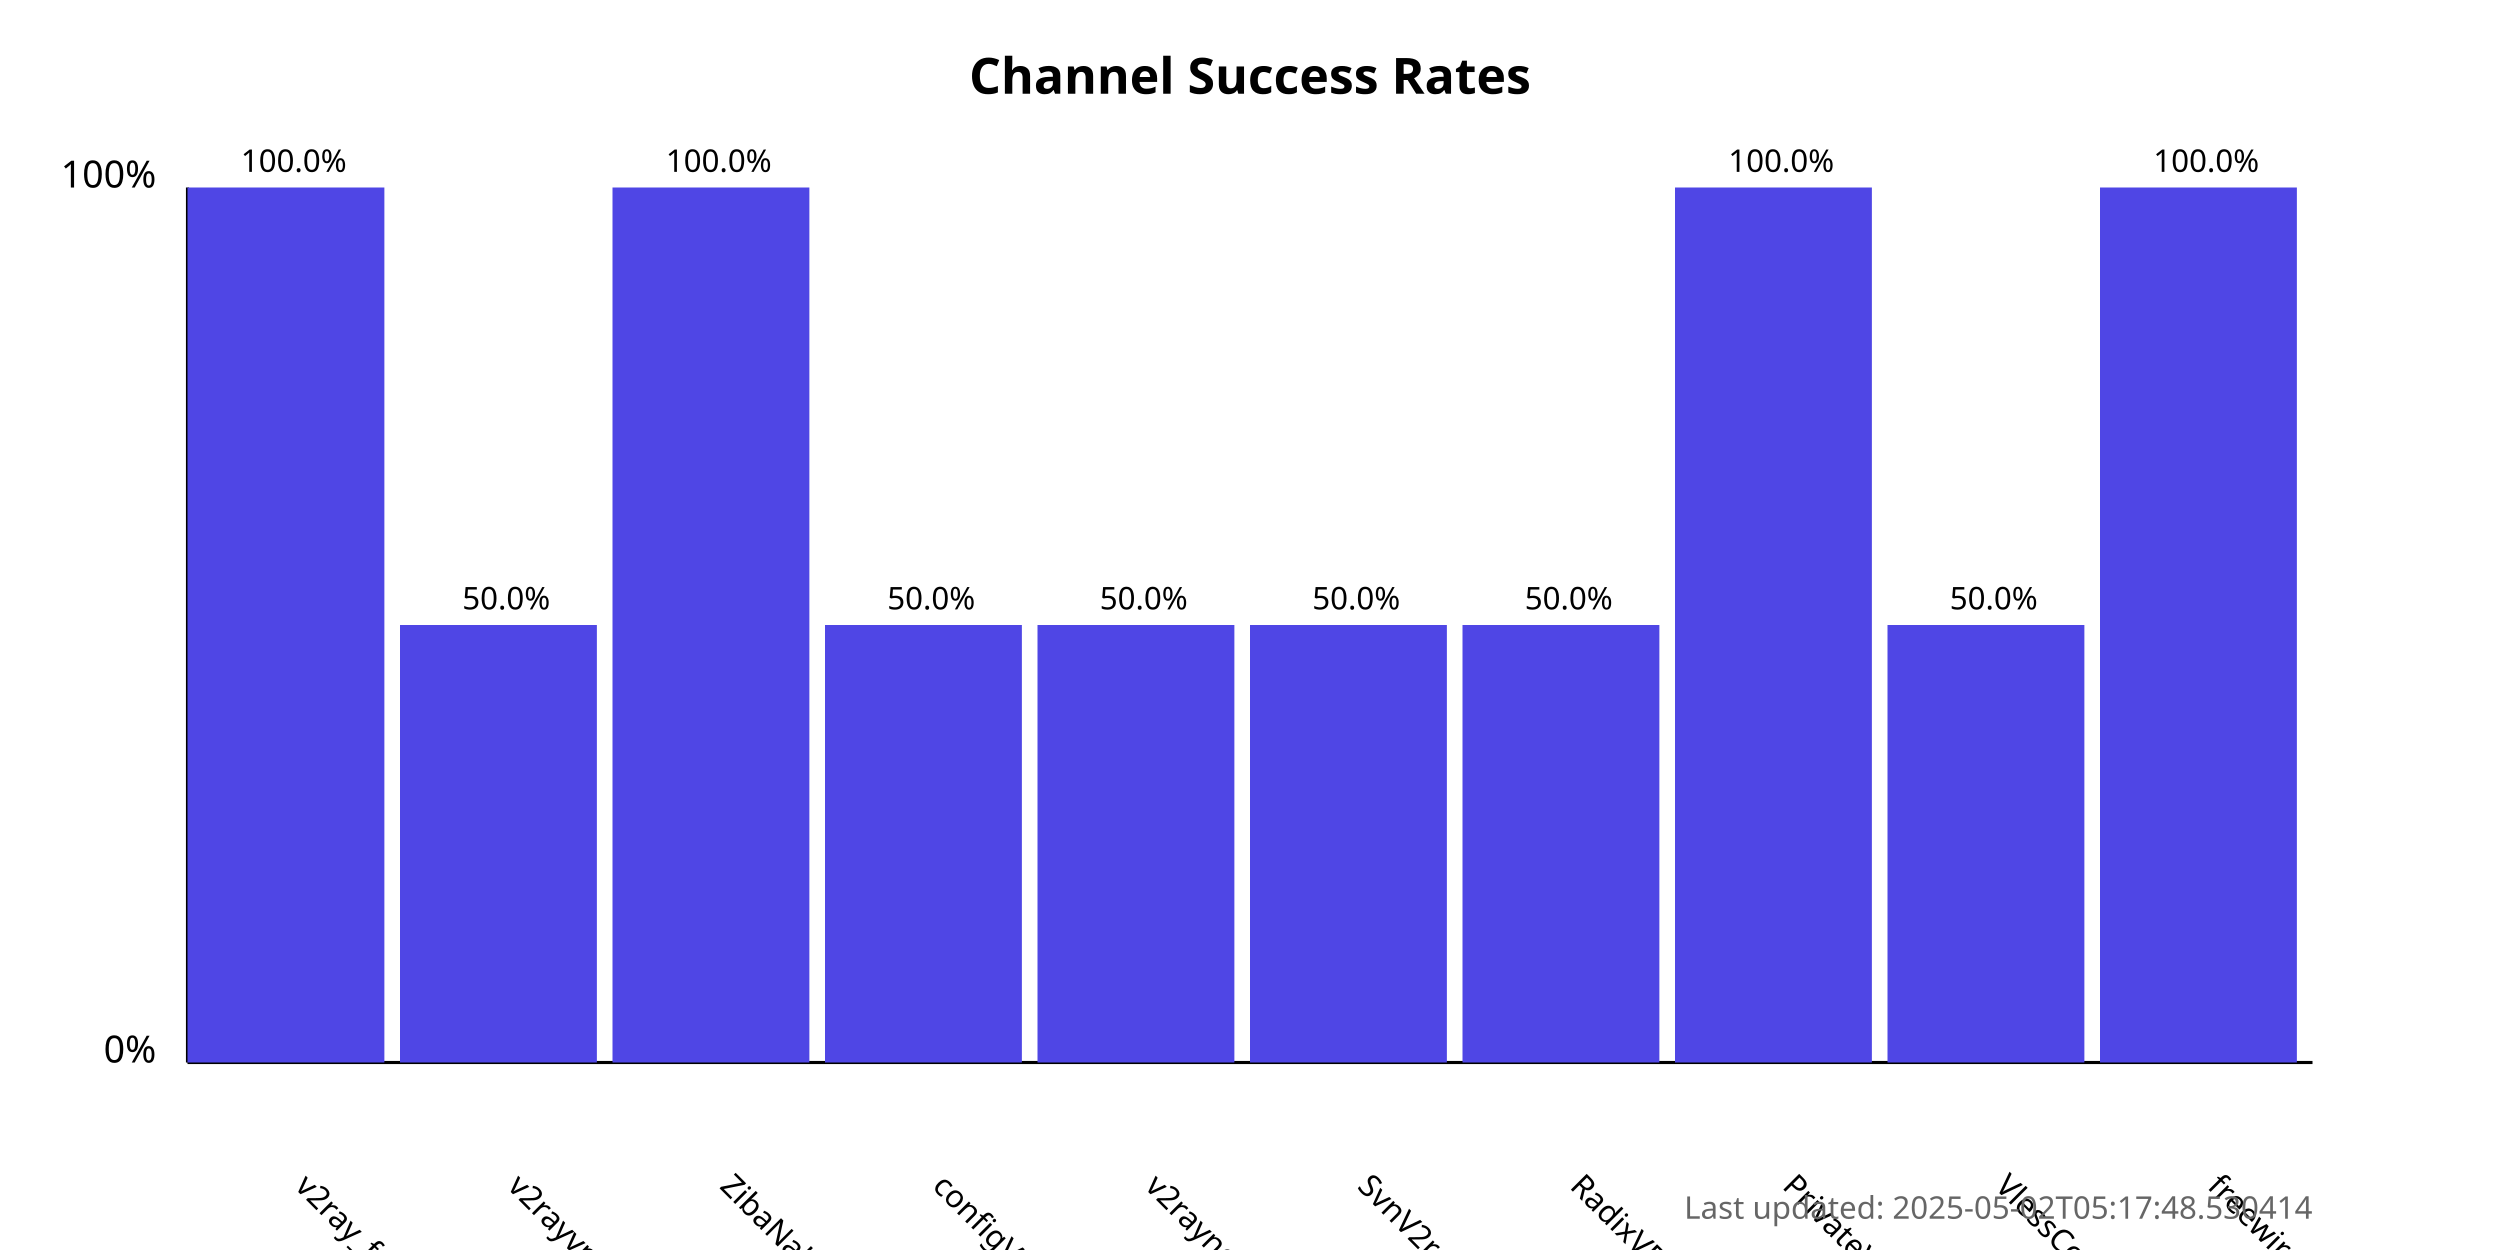
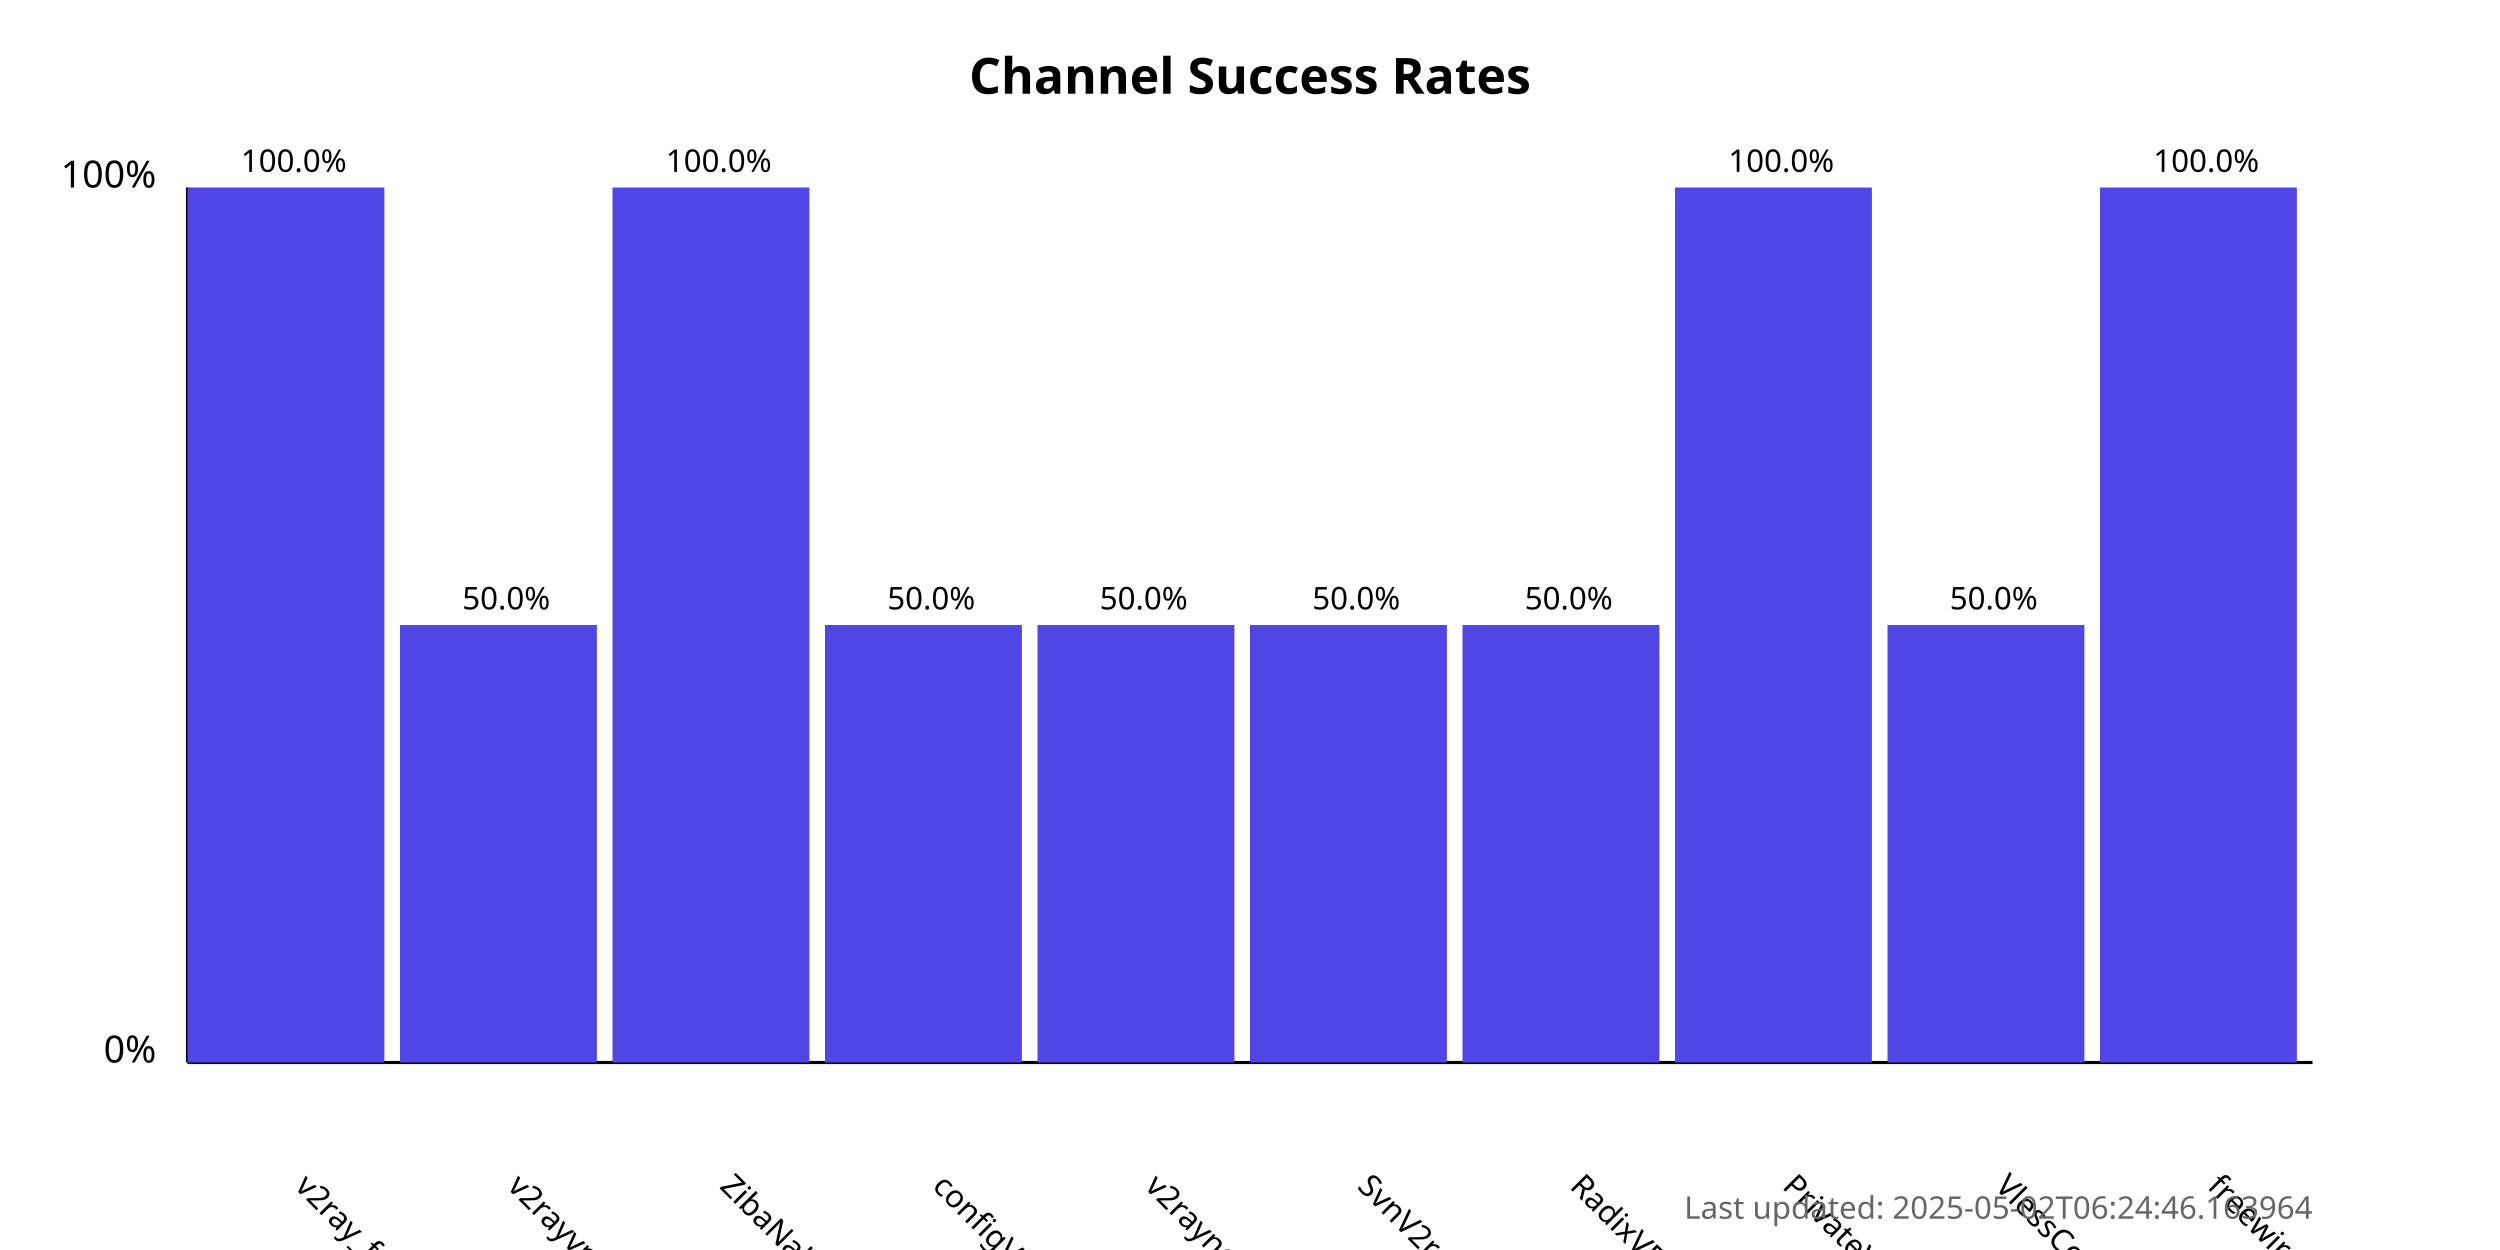
<svg xmlns="http://www.w3.org/2000/svg" width="800" height="400">
  <style>
            .chart-title { font: bold 16px sans-serif; }
            .axis-label { font: 12px sans-serif; }
            .tick-label { font: 10px sans-serif; }
            .bar { fill: #4f46e5; }
            .bar:hover { fill: #6366f1; }
            .timestamp { font: 10px sans-serif; fill: #666; }
        </style>
  <text x="400.0" y="30" text-anchor="middle" class="chart-title">
            Channel Success Rates
        </text>
  <line x1="60" y1="340" x2="60" y2="60" stroke="black" stroke-width="1" />
  <line x1="60" y1="340" x2="740" y2="340" stroke="black" stroke-width="1" />
  <text x="50" y="340" text-anchor="end" class="axis-label">0%</text>
  <text x="50" y="60" text-anchor="end" class="axis-label">100%</text>
  <g>
    <rect x="60" y="60.0" width="63.0" height="280.0" class="bar" />
    <text x="94.0" y="380" transform="rotate(45, 94.0, 380)" text-anchor="start" class="tick-label">
                v2ray_free_conf
            </text>
    <text x="94.0" y="55.0" text-anchor="middle" class="tick-label">
                100.0%
            </text>
  </g>
  <g>
    <rect x="128.0" y="200.0" width="63.0" height="140.0" class="bar" />
    <text x="162.0" y="380" transform="rotate(45, 162.0, 380)" text-anchor="start" class="tick-label">
                v2rayvpno
            </text>
    <text x="162.0" y="195.0" text-anchor="middle" class="tick-label">
                50.0%
            </text>
  </g>
  <g>
    <rect x="196.0" y="60.0" width="63.0" height="280.0" class="bar" />
    <text x="230.0" y="380" transform="rotate(45, 230.0, 380)" text-anchor="start" class="tick-label">
                ZibaNabz
            </text>
    <text x="230.0" y="55.0" text-anchor="middle" class="tick-label">
                100.0%
            </text>
  </g>
  <g>
    <rect x="264.0" y="200.0" width="63.0" height="140.0" class="bar" />
    <text x="298.0" y="380" transform="rotate(45, 298.0, 380)" text-anchor="start" class="tick-label">
                configV2rayForFree
            </text>
    <text x="298.0" y="195.0" text-anchor="middle" class="tick-label">
                50.0%
            </text>
  </g>
  <g>
    <rect x="332.0" y="200.0" width="63.0" height="140.0" class="bar" />
    <text x="366.0" y="380" transform="rotate(45, 366.0, 380)" text-anchor="start" class="tick-label">
                v2rayngvpn
            </text>
    <text x="366.0" y="195.0" text-anchor="middle" class="tick-label">
                50.0%
            </text>
  </g>
  <g>
    <rect x="400.0" y="200.0" width="63.0" height="140.0" class="bar" />
    <text x="434.0" y="380" transform="rotate(45, 434.0, 380)" text-anchor="start" class="tick-label">
                SvnV2ray
            </text>
    <text x="434.0" y="195.0" text-anchor="middle" class="tick-label">
                50.0%
            </text>
  </g>
  <g>
    <rect x="468.0" y="200.0" width="63.0" height="140.0" class="bar" />
    <text x="502.0" y="380" transform="rotate(45, 502.0, 380)" text-anchor="start" class="tick-label">
                RadixVPN
            </text>
    <text x="502.0" y="195.0" text-anchor="middle" class="tick-label">
                50.0%
            </text>
  </g>
  <g>
    <rect x="536.0" y="60.0" width="63.0" height="280.0" class="bar" />
    <text x="570.0" y="380" transform="rotate(45, 570.0, 380)" text-anchor="start" class="tick-label">
                PrivateVPNs
            </text>
    <text x="570.0" y="55.0" text-anchor="middle" class="tick-label">
                100.0%
            </text>
  </g>
  <g>
    <rect x="604.0" y="200.0" width="63.0" height="140.0" class="bar" />
    <text x="638.0" y="380" transform="rotate(45, 638.0, 380)" text-anchor="start" class="tick-label">
                VlessConfig
            </text>
    <text x="638.0" y="195.0" text-anchor="middle" class="tick-label">
                50.0%
            </text>
  </g>
  <g>
    <rect x="672.0" y="60.0" width="63.0" height="280.0" class="bar" />
    <text x="706.0" y="380" transform="rotate(45, 706.0, 380)" text-anchor="start" class="tick-label">
                freewireguard
            </text>
    <text x="706.0" y="55.0" text-anchor="middle" class="tick-label">
                100.0%
            </text>
  </g>
  <text x="740" y="390" text-anchor="end" class="timestamp">
-             Last updated: 2025-05-02T05:17:48.530414
+             Last updated: 2025-05-02T06:24:46.163964
        </text>
</svg>
